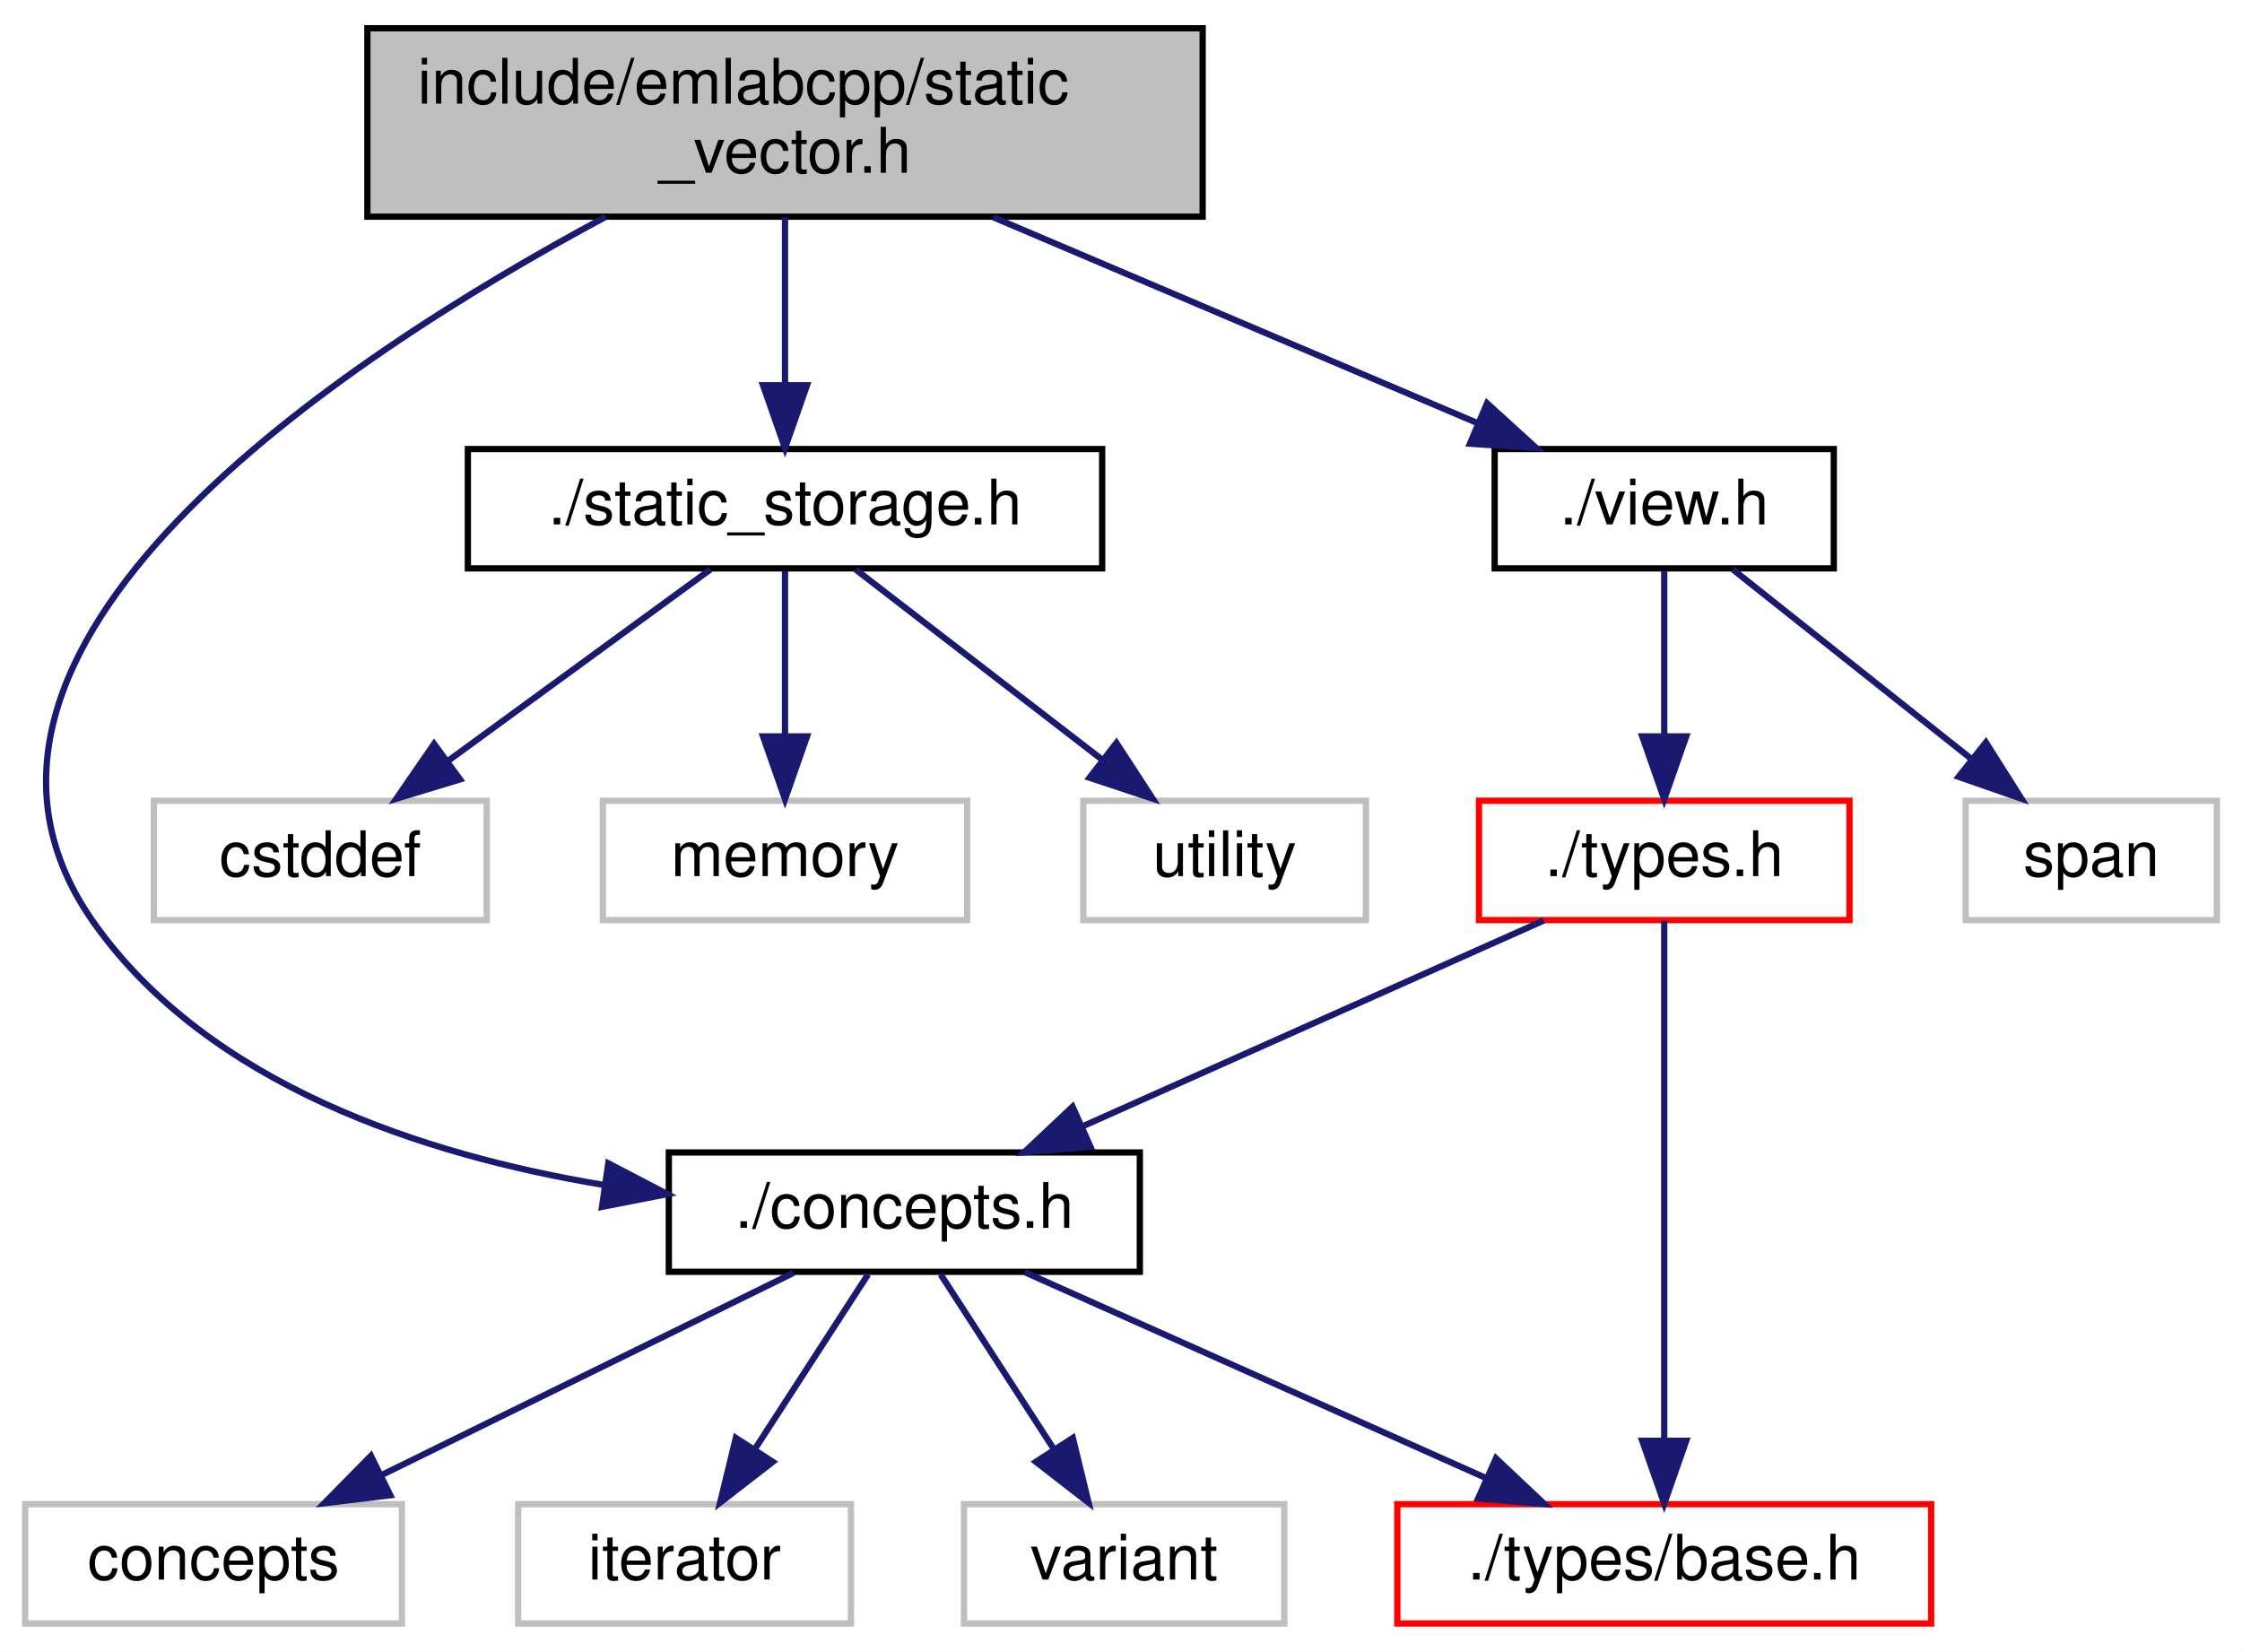
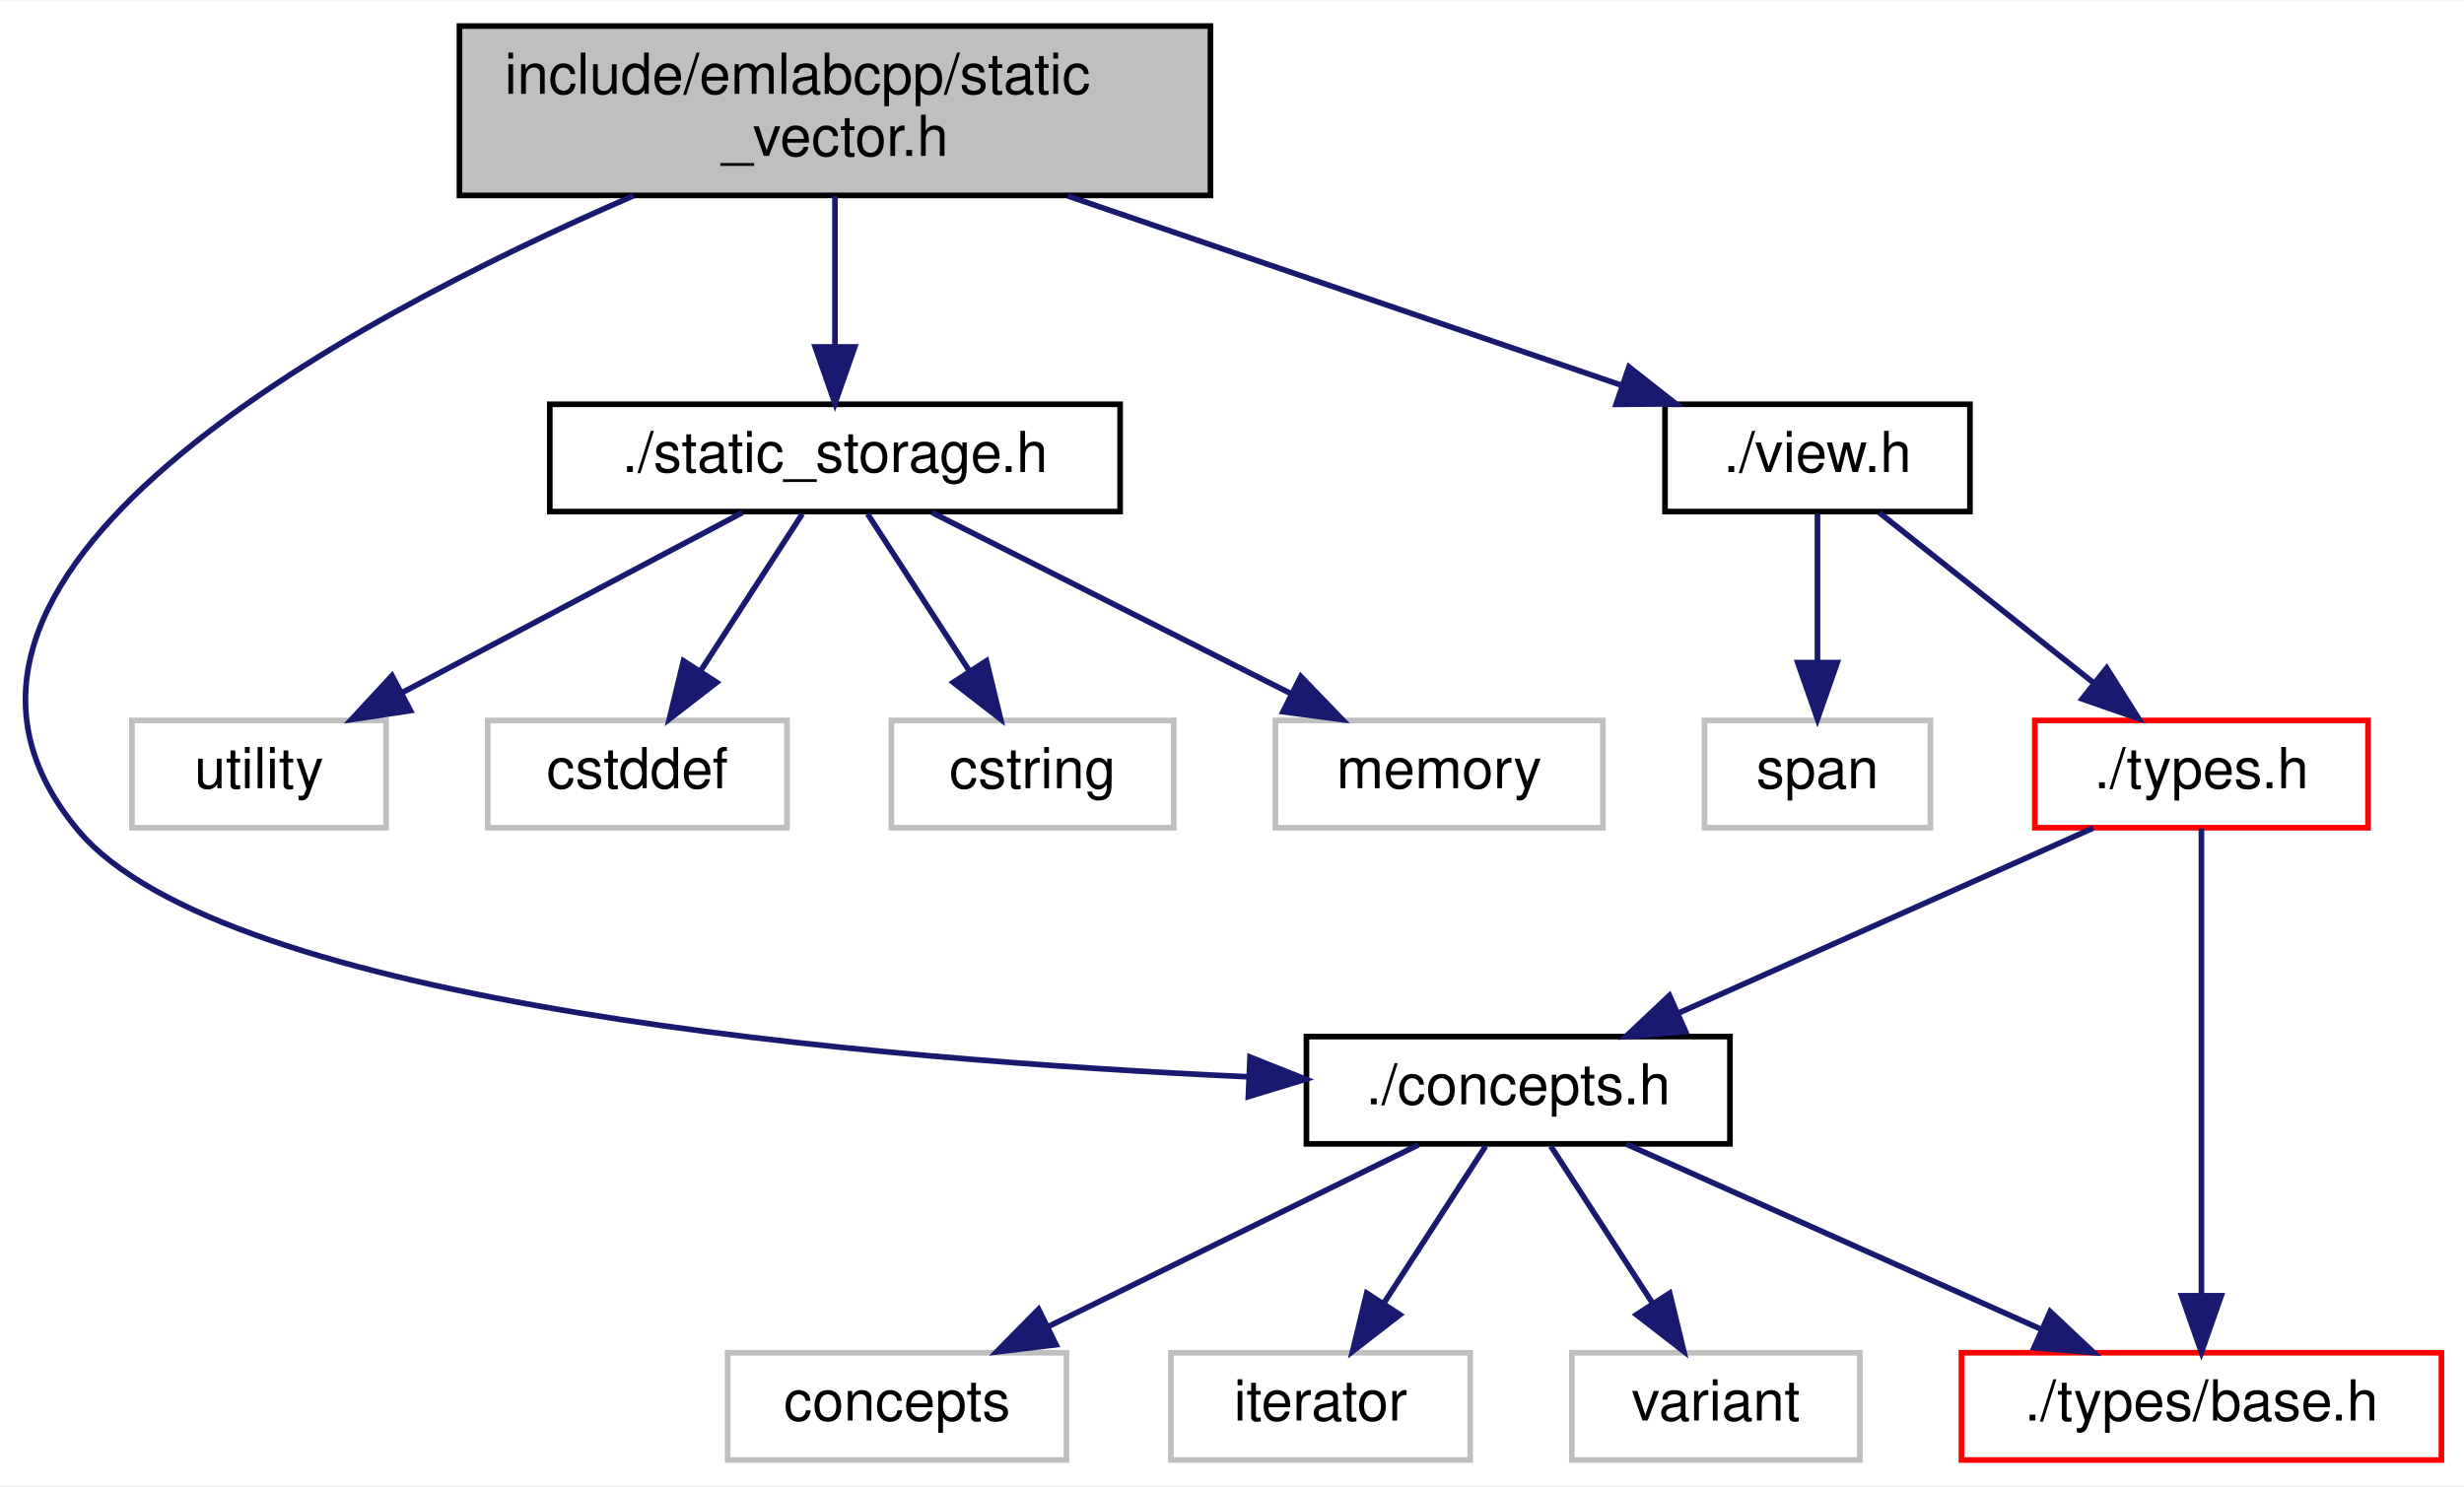
- <svg xmlns="http://www.w3.org/2000/svg" xmlns:xlink="http://www.w3.org/1999/xlink" width="357pt" height="263pt" viewBox="0.00 0.00 357.00 263.00">
+ <svg xmlns="http://www.w3.org/2000/svg" xmlns:xlink="http://www.w3.org/1999/xlink" width="436pt" height="263pt" viewBox="0.00 0.00 436.37 263.00">
  <g id="graph0" class="graph" transform="scale(1 1) rotate(0) translate(4 259)">
-     <polygon fill="white" stroke="transparent" points="-4,4 -4,-259 353,-259 353,4 -4,4" />
+     <polygon fill="white" stroke="transparent" points="-4,4 -4,-259 432.37,-259 432.37,4 -4,4" />
    <g id="node1" class="node">
      <g id="a_node1">
        <a xlink:title=" ">
-           <polygon fill="#bfbfbf" stroke="black" points="54.5,-224.5 54.5,-254.5 187.5,-254.5 187.5,-224.5 54.5,-224.5" />
-           <text text-anchor="start" x="62.5" y="-242.5" font-family="Helvetica,sans-Serif" font-size="10.00">include/emlabcpp/static</text>
-           <text text-anchor="middle" x="121" y="-231.5" font-family="Helvetica,sans-Serif" font-size="10.00">_vector.h</text>
+           <polygon fill="#bfbfbf" stroke="black" points="77.37,-224.5 77.37,-254.5 210.37,-254.5 210.37,-224.5 77.37,-224.5" />
+           <text text-anchor="start" x="85.37" y="-242.5" font-family="Helvetica,sans-Serif" font-size="10.00">include/emlabcpp/static</text>
+           <text text-anchor="middle" x="143.87" y="-231.5" font-family="Helvetica,sans-Serif" font-size="10.00">_vector.h</text>
        </a>
      </g>
    </g>
    <g id="node2" class="node">
      <g id="a_node2">
        <a xlink:href="concepts_8h.html" target="_top" xlink:title=" ">
-           <polygon fill="white" stroke="black" points="102.5,-56.5 102.5,-75.5 177.5,-75.5 177.5,-56.5 102.5,-56.5" />
-           <text text-anchor="middle" x="140" y="-63.5" font-family="Helvetica,sans-Serif" font-size="10.00">./concepts.h</text>
+           <polygon fill="white" stroke="black" points="227.37,-56.5 227.37,-75.5 302.37,-75.5 302.37,-56.5 227.37,-56.5" />
+           <text text-anchor="middle" x="264.87" y="-63.5" font-family="Helvetica,sans-Serif" font-size="10.00">./concepts.h</text>
        </a>
      </g>
    </g>
    <g id="edge1" class="edge">
-       <path fill="none" stroke="midnightblue" d="M92.43,-224.47C50.38,-201.91 -20.01,-155.66 11,-112 29.29,-86.25 63.45,-75.11 92.02,-70.35" />
-       <polygon fill="midnightblue" stroke="midnightblue" points="92.86,-73.77 102.26,-68.87 91.86,-66.84 92.86,-73.77" />
+       <path fill="none" stroke="midnightblue" d="M108.22,-224.45C56.88,-202.22 -27.76,-156.85 9.87,-112 35.79,-81.11 150.61,-71.41 217,-68.38" />
+       <polygon fill="midnightblue" stroke="midnightblue" points="217.38,-71.87 227.22,-67.95 217.08,-64.87 217.38,-71.87" />
    </g>
    <g id="node7" class="node">
      <g id="a_node7">
        <a xlink:href="static__storage_8h.html" target="_top" xlink:title=" ">
-           <polygon fill="white" stroke="black" points="70.5,-168.5 70.5,-187.5 171.5,-187.5 171.5,-168.5 70.5,-168.5" />
-           <text text-anchor="middle" x="121" y="-175.5" font-family="Helvetica,sans-Serif" font-size="10.00">./static_storage.h</text>
+           <polygon fill="white" stroke="black" points="93.37,-168.5 93.37,-187.5 194.37,-187.5 194.37,-168.5 93.37,-168.5" />
+           <text text-anchor="middle" x="143.87" y="-175.5" font-family="Helvetica,sans-Serif" font-size="10.00">./static_storage.h</text>
        </a>
      </g>
    </g>
    <g id="edge6" class="edge">
-       <path fill="none" stroke="midnightblue" d="M121,-224.4C121,-216.47 121,-206.46 121,-197.86" />
-       <polygon fill="midnightblue" stroke="midnightblue" points="124.5,-197.66 121,-187.66 117.5,-197.66 124.5,-197.66" />
+       <path fill="none" stroke="midnightblue" d="M143.87,-224.4C143.87,-216.47 143.87,-206.46 143.87,-197.86" />
+       <polygon fill="midnightblue" stroke="midnightblue" points="147.37,-197.66 143.87,-187.66 140.37,-197.66 147.37,-197.66" />
+     </g>
+     <g id="node12" class="node">
+       <g id="a_node12">
+         <a xlink:href="view_8h.html" target="_top" xlink:title=" ">
+           <polygon fill="white" stroke="black" points="290.87,-168.5 290.87,-187.5 344.87,-187.5 344.87,-168.5 290.87,-168.5" />
+           <text text-anchor="middle" x="317.87" y="-175.5" font-family="Helvetica,sans-Serif" font-size="10.00">./view.h</text>
+         </a>
+       </g>
+     </g>
+     <g id="edge11" class="edge">
+       <path fill="none" stroke="midnightblue" d="M185.11,-224.4C215.04,-214.16 255.08,-200.47 283.34,-190.81" />
+       <polygon fill="midnightblue" stroke="midnightblue" points="284.48,-194.12 292.81,-187.57 282.21,-187.49 284.48,-194.12" />
+     </g>
+     <g id="node3" class="node">
+       <g id="a_node3">
+         <a xlink:href="types_2base_8h.html" target="_top" xlink:title=" ">
+           <polygon fill="white" stroke="red" points="343.37,-0.5 343.37,-19.5 428.37,-19.5 428.37,-0.5 343.37,-0.5" />
+           <text text-anchor="middle" x="385.87" y="-7.5" font-family="Helvetica,sans-Serif" font-size="10.00">./types/base.h</text>
+         </a>
+       </g>
+     </g>
+     <g id="edge2" class="edge">
+       <path fill="none" stroke="midnightblue" d="M284.04,-56.44C303.78,-47.64 334.76,-33.81 357.36,-23.72" />
+       <polygon fill="midnightblue" stroke="midnightblue" points="359.08,-26.79 366.79,-19.52 356.23,-20.4 359.08,-26.79" />
+     </g>
+     <g id="node4" class="node">
+       <g id="a_node4">
+         <a xlink:title=" ">
+           <polygon fill="white" stroke="#bfbfbf" points="124.87,-0.5 124.87,-19.5 184.87,-19.5 184.87,-0.5 124.87,-0.5" />
+           <text text-anchor="middle" x="154.87" y="-7.5" font-family="Helvetica,sans-Serif" font-size="10.00">concepts</text>
+         </a>
+       </g>
+     </g>
+     <g id="edge3" class="edge">
+       <path fill="none" stroke="midnightblue" d="M247.2,-56.32C229.48,-47.62 201.97,-34.12 181.58,-24.11" />
+       <polygon fill="midnightblue" stroke="midnightblue" points="183.02,-20.92 172.5,-19.65 179.93,-27.2 183.02,-20.92" />
+     </g>
+     <g id="node5" class="node">
+       <g id="a_node5">
+         <a xlink:title=" ">
+           <polygon fill="white" stroke="#bfbfbf" points="203.37,-0.5 203.37,-19.5 256.37,-19.5 256.37,-0.5 203.37,-0.5" />
+           <text text-anchor="middle" x="229.87" y="-7.5" font-family="Helvetica,sans-Serif" font-size="10.00">iterator</text>
+         </a>
+       </g>
+     </g>
+     <g id="edge4" class="edge">
+       <path fill="none" stroke="midnightblue" d="M259.09,-56.08C254.2,-48.53 247.04,-37.49 241.04,-28.23" />
+       <polygon fill="midnightblue" stroke="midnightblue" points="243.92,-26.24 235.54,-19.75 238.04,-30.05 243.92,-26.24" />
+     </g>
+     <g id="node6" class="node">
+       <g id="a_node6">
+         <a xlink:title=" ">
+           <polygon fill="white" stroke="#bfbfbf" points="274.37,-0.5 274.37,-19.5 325.37,-19.5 325.37,-0.5 274.37,-0.5" />
+           <text text-anchor="middle" x="299.87" y="-7.5" font-family="Helvetica,sans-Serif" font-size="10.00">variant</text>
+         </a>
+       </g>
+     </g>
+     <g id="edge5" class="edge">
+       <path fill="none" stroke="midnightblue" d="M270.65,-56.08C275.54,-48.53 282.7,-37.49 288.7,-28.23" />
+       <polygon fill="midnightblue" stroke="midnightblue" points="291.7,-30.05 294.2,-19.75 285.82,-26.24 291.7,-30.05" />
+     </g>
+     <g id="node8" class="node">
+       <g id="a_node8">
+         <a xlink:title=" ">
+           <polygon fill="white" stroke="#bfbfbf" points="82.37,-112.5 82.37,-131.5 135.37,-131.5 135.37,-112.5 82.37,-112.5" />
+           <text text-anchor="middle" x="108.87" y="-119.5" font-family="Helvetica,sans-Serif" font-size="10.00">cstddef</text>
+         </a>
+       </g>
+     </g>
+     <g id="edge7" class="edge">
+       <path fill="none" stroke="midnightblue" d="M138.09,-168.08C133.2,-160.53 126.04,-149.49 120.04,-140.23" />
+       <polygon fill="midnightblue" stroke="midnightblue" points="122.92,-138.24 114.54,-131.75 117.04,-142.05 122.92,-138.24" />
+     </g>
+     <g id="node9" class="node">
+       <g id="a_node9">
+         <a xlink:title=" ">
+           <polygon fill="white" stroke="#bfbfbf" points="153.87,-112.5 153.87,-131.5 203.87,-131.5 203.87,-112.5 153.87,-112.5" />
+           <text text-anchor="middle" x="178.87" y="-119.5" font-family="Helvetica,sans-Serif" font-size="10.00">cstring</text>
+         </a>
+       </g>
+     </g>
+     <g id="edge8" class="edge">
+       <path fill="none" stroke="midnightblue" d="M149.65,-168.08C154.54,-160.53 161.7,-149.49 167.7,-140.23" />
+       <polygon fill="midnightblue" stroke="midnightblue" points="170.7,-142.05 173.2,-131.75 164.82,-138.24 170.7,-142.05" />
+     </g>
+     <g id="node10" class="node">
+       <g id="a_node10">
+         <a xlink:title=" ">
+           <polygon fill="white" stroke="#bfbfbf" points="221.87,-112.5 221.87,-131.5 279.87,-131.5 279.87,-112.5 221.87,-112.5" />
+           <text text-anchor="middle" x="250.87" y="-119.5" font-family="Helvetica,sans-Serif" font-size="10.00">memory</text>
+         </a>
+       </g>
+     </g>
+     <g id="edge9" class="edge">
+       <path fill="none" stroke="midnightblue" d="M161.06,-168.32C178.22,-159.66 204.82,-146.24 224.62,-136.25" />
+       <polygon fill="midnightblue" stroke="midnightblue" points="226.37,-139.28 233.72,-131.65 223.22,-133.04 226.37,-139.28" />
    </g>
    <g id="node11" class="node">
      <g id="a_node11">
-         <a xlink:href="view_8h.html" target="_top" xlink:title=" ">
-           <polygon fill="white" stroke="black" points="234,-168.5 234,-187.5 288,-187.5 288,-168.5 234,-168.5" />
-           <text text-anchor="middle" x="261" y="-175.5" font-family="Helvetica,sans-Serif" font-size="10.00">./view.h</text>
+         <a xlink:title=" ">
+           <polygon fill="white" stroke="#bfbfbf" points="19.37,-112.5 19.37,-131.5 64.37,-131.5 64.37,-112.5 19.37,-112.5" />
+           <text text-anchor="middle" x="41.87" y="-119.5" font-family="Helvetica,sans-Serif" font-size="10.00">utility</text>
        </a>
      </g>
    </g>
    <g id="edge10" class="edge">
-       <path fill="none" stroke="midnightblue" d="M154.18,-224.4C177.56,-214.46 208.61,-201.26 231.21,-191.66" />
-       <polygon fill="midnightblue" stroke="midnightblue" points="232.79,-194.79 240.63,-187.66 230.06,-188.35 232.79,-194.79" />
+       <path fill="none" stroke="midnightblue" d="M127.48,-168.32C111.2,-159.7 86,-146.36 67.15,-136.39" />
+       <polygon fill="midnightblue" stroke="midnightblue" points="68.69,-133.24 58.22,-131.65 65.42,-139.43 68.69,-133.24" />
    </g>
-     <g id="node3" class="node">
-       <g id="a_node3">
-         <a xlink:href="types_2base_8h.html" target="_top" xlink:title=" ">
-           <polygon fill="white" stroke="red" points="218.5,-0.5 218.5,-19.5 303.5,-19.5 303.5,-0.5 218.5,-0.5" />
-           <text text-anchor="middle" x="261" y="-7.5" font-family="Helvetica,sans-Serif" font-size="10.00">./types/base.h</text>
+     <g id="node13" class="node">
+       <g id="a_node13">
+         <a xlink:href="types_8h.html" target="_top" xlink:title=" ">
+           <polygon fill="white" stroke="red" points="356.37,-112.5 356.37,-131.5 415.37,-131.5 415.37,-112.5 356.37,-112.5" />
+           <text text-anchor="middle" x="385.87" y="-119.5" font-family="Helvetica,sans-Serif" font-size="10.00">./types.h</text>
        </a>
      </g>
    </g>
-     <g id="edge2" class="edge">
-       <path fill="none" stroke="midnightblue" d="M159.17,-56.44C178.91,-47.64 209.89,-33.81 232.49,-23.72" />
-       <polygon fill="midnightblue" stroke="midnightblue" points="234.21,-26.79 241.92,-19.52 231.36,-20.4 234.21,-26.79" />
+     <g id="edge12" class="edge">
+       <path fill="none" stroke="midnightblue" d="M328.8,-168.32C339.04,-160.18 354.59,-147.84 366.87,-138.09" />
+       <polygon fill="midnightblue" stroke="midnightblue" points="369.09,-140.79 374.75,-131.83 364.74,-135.31 369.09,-140.79" />
    </g>
-     <g id="node4" class="node">
-       <g id="a_node4">
+     <g id="node14" class="node">
+       <g id="a_node14">
        <a xlink:title=" ">
-           <polygon fill="white" stroke="#bfbfbf" points="0,-0.5 0,-19.5 60,-19.5 60,-0.5 0,-0.5" />
-           <text text-anchor="middle" x="30" y="-7.5" font-family="Helvetica,sans-Serif" font-size="10.00">concepts</text>
+           <polygon fill="white" stroke="#bfbfbf" points="297.87,-112.5 297.87,-131.5 337.87,-131.5 337.87,-112.5 297.87,-112.5" />
+           <text text-anchor="middle" x="317.87" y="-119.5" font-family="Helvetica,sans-Serif" font-size="10.00">span</text>
        </a>
      </g>
    </g>
-     <g id="edge3" class="edge">
-       <path fill="none" stroke="midnightblue" d="M122.33,-56.32C104.61,-47.62 77.1,-34.12 56.71,-24.11" />
-       <polygon fill="midnightblue" stroke="midnightblue" points="58.15,-20.92 47.63,-19.65 55.06,-27.2 58.15,-20.92" />
+     <g id="edge15" class="edge">
+       <path fill="none" stroke="midnightblue" d="M317.87,-168.08C317.87,-161.01 317.87,-150.86 317.87,-141.99" />
+       <polygon fill="midnightblue" stroke="midnightblue" points="321.37,-141.75 317.87,-131.75 314.37,-141.75 321.37,-141.75" />
    </g>
-     <g id="node5" class="node">
-       <g id="a_node5">
-         <a xlink:title=" ">
-           <polygon fill="white" stroke="#bfbfbf" points="78.5,-0.5 78.5,-19.5 131.5,-19.5 131.5,-0.5 78.5,-0.5" />
-           <text text-anchor="middle" x="105" y="-7.5" font-family="Helvetica,sans-Serif" font-size="10.00">iterator</text>
-         </a>
-       </g>
-     </g>
-     <g id="edge4" class="edge">
-       <path fill="none" stroke="midnightblue" d="M134.22,-56.08C129.33,-48.53 122.17,-37.49 116.17,-28.23" />
-       <polygon fill="midnightblue" stroke="midnightblue" points="119.05,-26.24 110.67,-19.75 113.17,-30.05 119.05,-26.24" />
-     </g>
-     <g id="node6" class="node">
-       <g id="a_node6">
-         <a xlink:title=" ">
-           <polygon fill="white" stroke="#bfbfbf" points="149.5,-0.5 149.5,-19.5 200.5,-19.5 200.5,-0.5 149.5,-0.5" />
-           <text text-anchor="middle" x="175" y="-7.5" font-family="Helvetica,sans-Serif" font-size="10.00">variant</text>
-         </a>
-       </g>
-     </g>
-     <g id="edge5" class="edge">
-       <path fill="none" stroke="midnightblue" d="M145.78,-56.08C150.67,-48.53 157.83,-37.49 163.83,-28.23" />
-       <polygon fill="midnightblue" stroke="midnightblue" points="166.83,-30.05 169.33,-19.75 160.95,-26.24 166.83,-30.05" />
-     </g>
-     <g id="node8" class="node">
-       <g id="a_node8">
-         <a xlink:title=" ">
-           <polygon fill="white" stroke="#bfbfbf" points="20.5,-112.5 20.5,-131.5 73.5,-131.5 73.5,-112.5 20.5,-112.5" />
-           <text text-anchor="middle" x="47" y="-119.5" font-family="Helvetica,sans-Serif" font-size="10.00">cstddef</text>
-         </a>
-       </g>
-     </g>
-     <g id="edge7" class="edge">
-       <path fill="none" stroke="midnightblue" d="M109.11,-168.32C97.85,-160.11 80.71,-147.6 67.29,-137.81" />
-       <polygon fill="midnightblue" stroke="midnightblue" points="69.25,-134.9 59.11,-131.83 65.12,-140.56 69.25,-134.9" />
-     </g>
-     <g id="node9" class="node">
-       <g id="a_node9">
-         <a xlink:title=" ">
-           <polygon fill="white" stroke="#bfbfbf" points="92,-112.5 92,-131.5 150,-131.5 150,-112.5 92,-112.5" />
-           <text text-anchor="middle" x="121" y="-119.5" font-family="Helvetica,sans-Serif" font-size="10.00">memory</text>
-         </a>
-       </g>
-     </g>
-     <g id="edge8" class="edge">
-       <path fill="none" stroke="midnightblue" d="M121,-168.08C121,-161.01 121,-150.86 121,-141.99" />
-       <polygon fill="midnightblue" stroke="midnightblue" points="124.5,-141.75 121,-131.75 117.5,-141.75 124.5,-141.75" />
-     </g>
-     <g id="node10" class="node">
-       <g id="a_node10">
-         <a xlink:title=" ">
-           <polygon fill="white" stroke="#bfbfbf" points="168.5,-112.5 168.5,-131.5 213.5,-131.5 213.5,-112.5 168.5,-112.5" />
-           <text text-anchor="middle" x="191" y="-119.5" font-family="Helvetica,sans-Serif" font-size="10.00">utility</text>
-         </a>
-       </g>
-     </g>
-     <g id="edge9" class="edge">
-       <path fill="none" stroke="midnightblue" d="M132.25,-168.32C142.8,-160.18 158.8,-147.84 171.44,-138.09" />
-       <polygon fill="midnightblue" stroke="midnightblue" points="173.77,-140.71 179.55,-131.83 169.49,-135.17 173.77,-140.71" />
-     </g>
-     <g id="node12" class="node">
-       <g id="a_node12">
-         <a xlink:href="types_8h.html" target="_top" xlink:title=" ">
-           <polygon fill="white" stroke="red" points="231.5,-112.5 231.5,-131.5 290.5,-131.5 290.5,-112.5 231.5,-112.5" />
-           <text text-anchor="middle" x="261" y="-119.5" font-family="Helvetica,sans-Serif" font-size="10.00">./types.h</text>
-         </a>
-       </g>
-     </g>
-     <g id="edge11" class="edge">
-       <path fill="none" stroke="midnightblue" d="M261,-168.08C261,-161.01 261,-150.86 261,-141.99" />
-       <polygon fill="midnightblue" stroke="midnightblue" points="264.5,-141.75 261,-131.75 257.5,-141.75 264.5,-141.75" />
-     </g>
-     <g id="node13" class="node">
-       <g id="a_node13">
-         <a xlink:title=" ">
-           <polygon fill="white" stroke="#bfbfbf" points="309,-112.5 309,-131.5 349,-131.5 349,-112.5 309,-112.5" />
-           <text text-anchor="middle" x="329" y="-119.5" font-family="Helvetica,sans-Serif" font-size="10.00">span</text>
-         </a>
-       </g>
+     <g id="edge13" class="edge">
+       <path fill="none" stroke="midnightblue" d="M366.7,-112.44C346.96,-103.64 315.98,-89.81 293.38,-79.72" />
+       <polygon fill="midnightblue" stroke="midnightblue" points="294.51,-76.4 283.95,-75.52 291.66,-82.79 294.51,-76.4" />
    </g>
    <g id="edge14" class="edge">
-       <path fill="none" stroke="midnightblue" d="M271.93,-168.32C282.17,-160.18 297.72,-147.84 310,-138.09" />
-       <polygon fill="midnightblue" stroke="midnightblue" points="312.22,-140.79 317.88,-131.83 307.87,-135.31 312.22,-140.79" />
-     </g>
-     <g id="edge12" class="edge">
-       <path fill="none" stroke="midnightblue" d="M241.83,-112.44C222.09,-103.64 191.11,-89.81 168.51,-79.72" />
-       <polygon fill="midnightblue" stroke="midnightblue" points="169.64,-76.4 159.08,-75.52 166.79,-82.79 169.64,-76.4" />
-     </g>
-     <g id="edge13" class="edge">
-       <path fill="none" stroke="midnightblue" d="M261,-112.37C261,-94.62 261,-53.67 261,-29.6" />
-       <polygon fill="midnightblue" stroke="midnightblue" points="264.5,-29.59 261,-19.59 257.5,-29.59 264.5,-29.59" />
+       <path fill="none" stroke="midnightblue" d="M385.87,-112.37C385.87,-94.62 385.87,-53.67 385.87,-29.6" />
+       <polygon fill="midnightblue" stroke="midnightblue" points="389.37,-29.59 385.87,-19.59 382.37,-29.59 389.37,-29.59" />
    </g>
  </g>
</svg>
